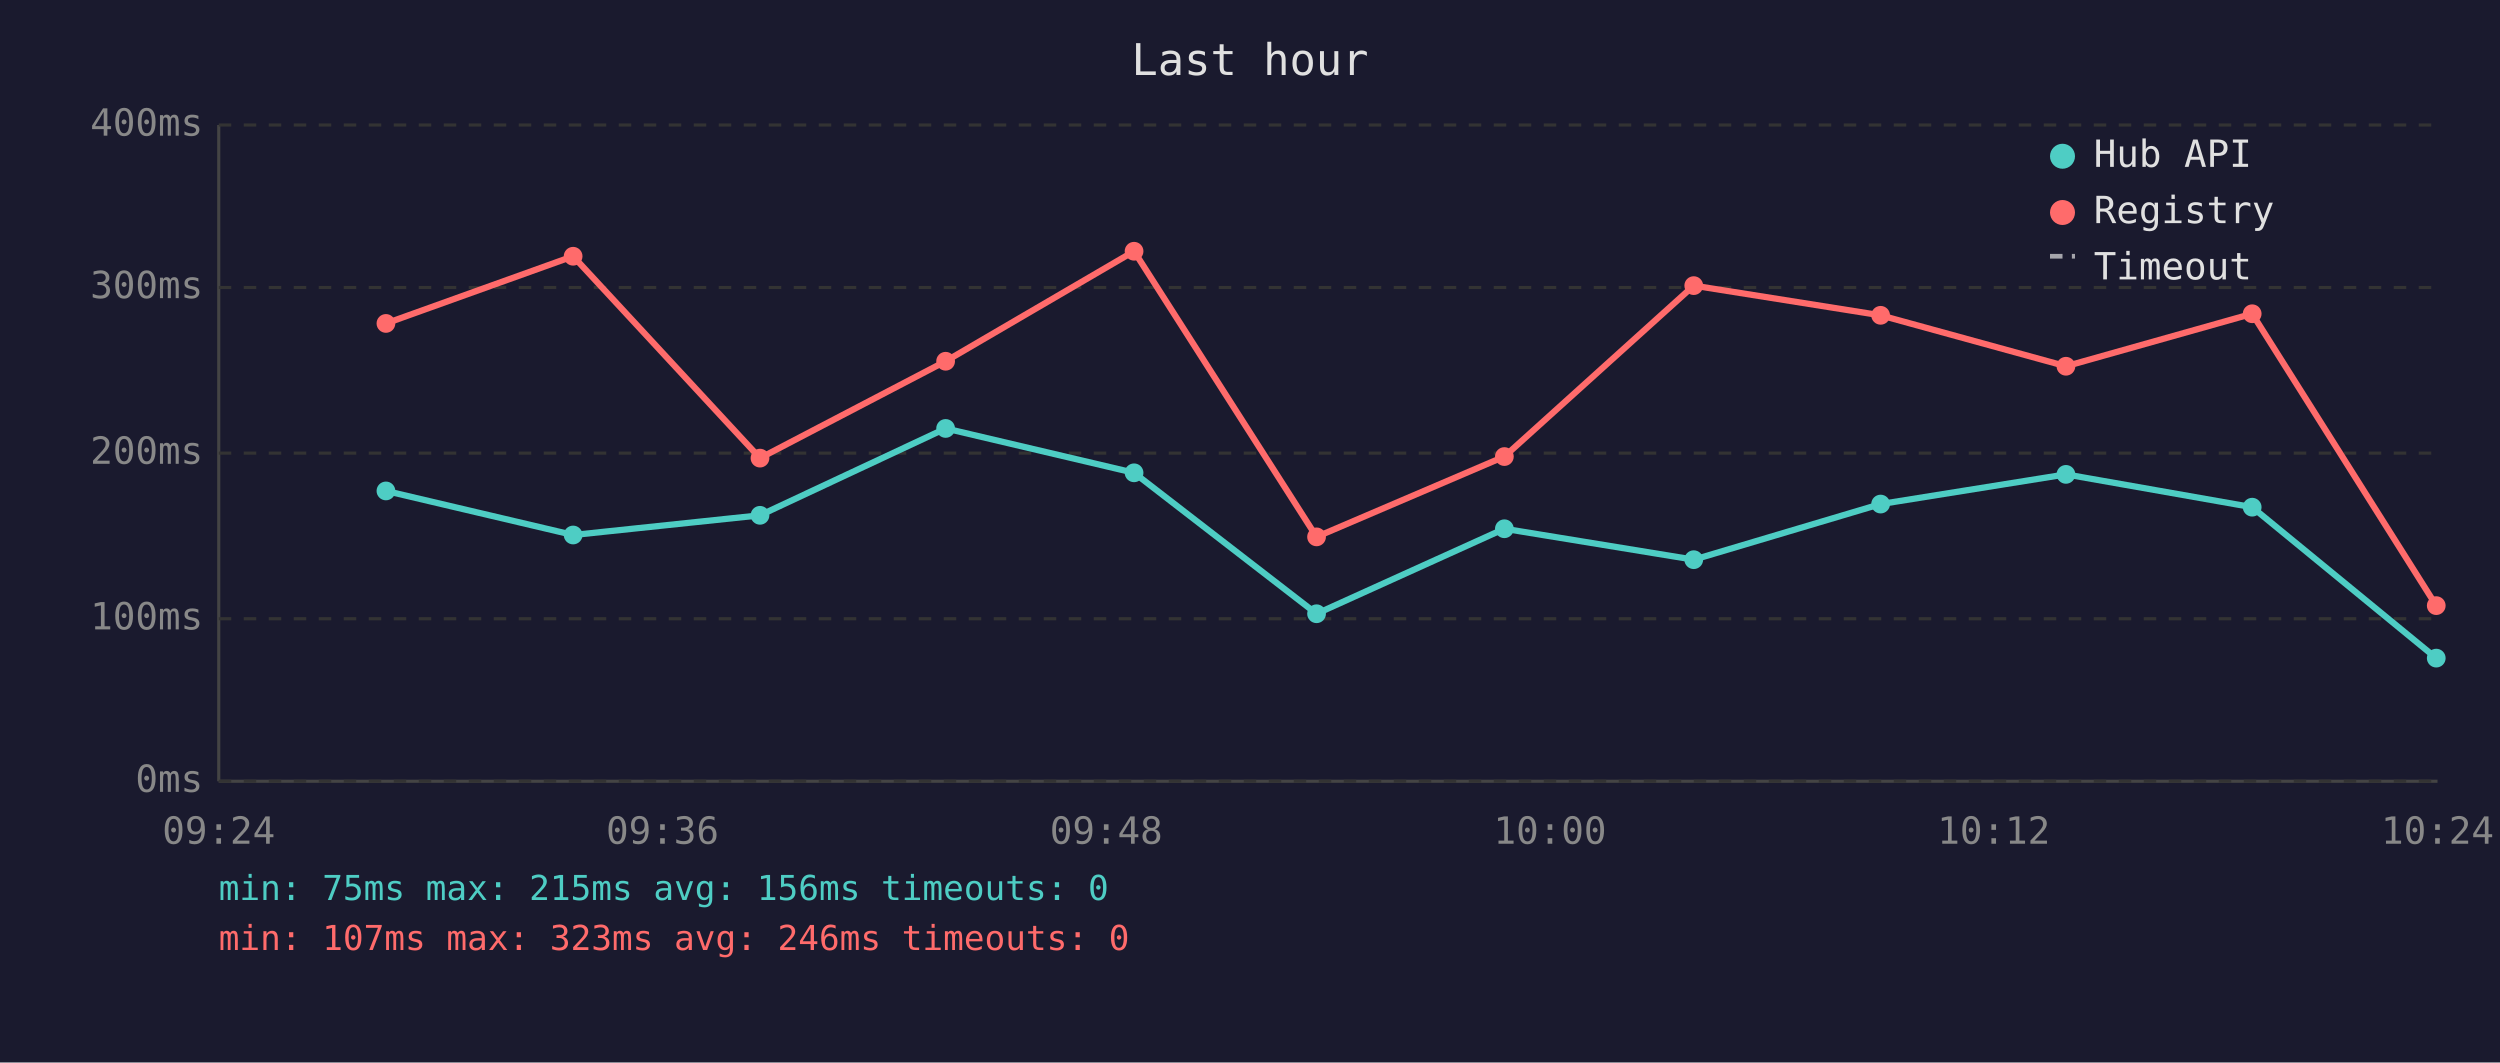
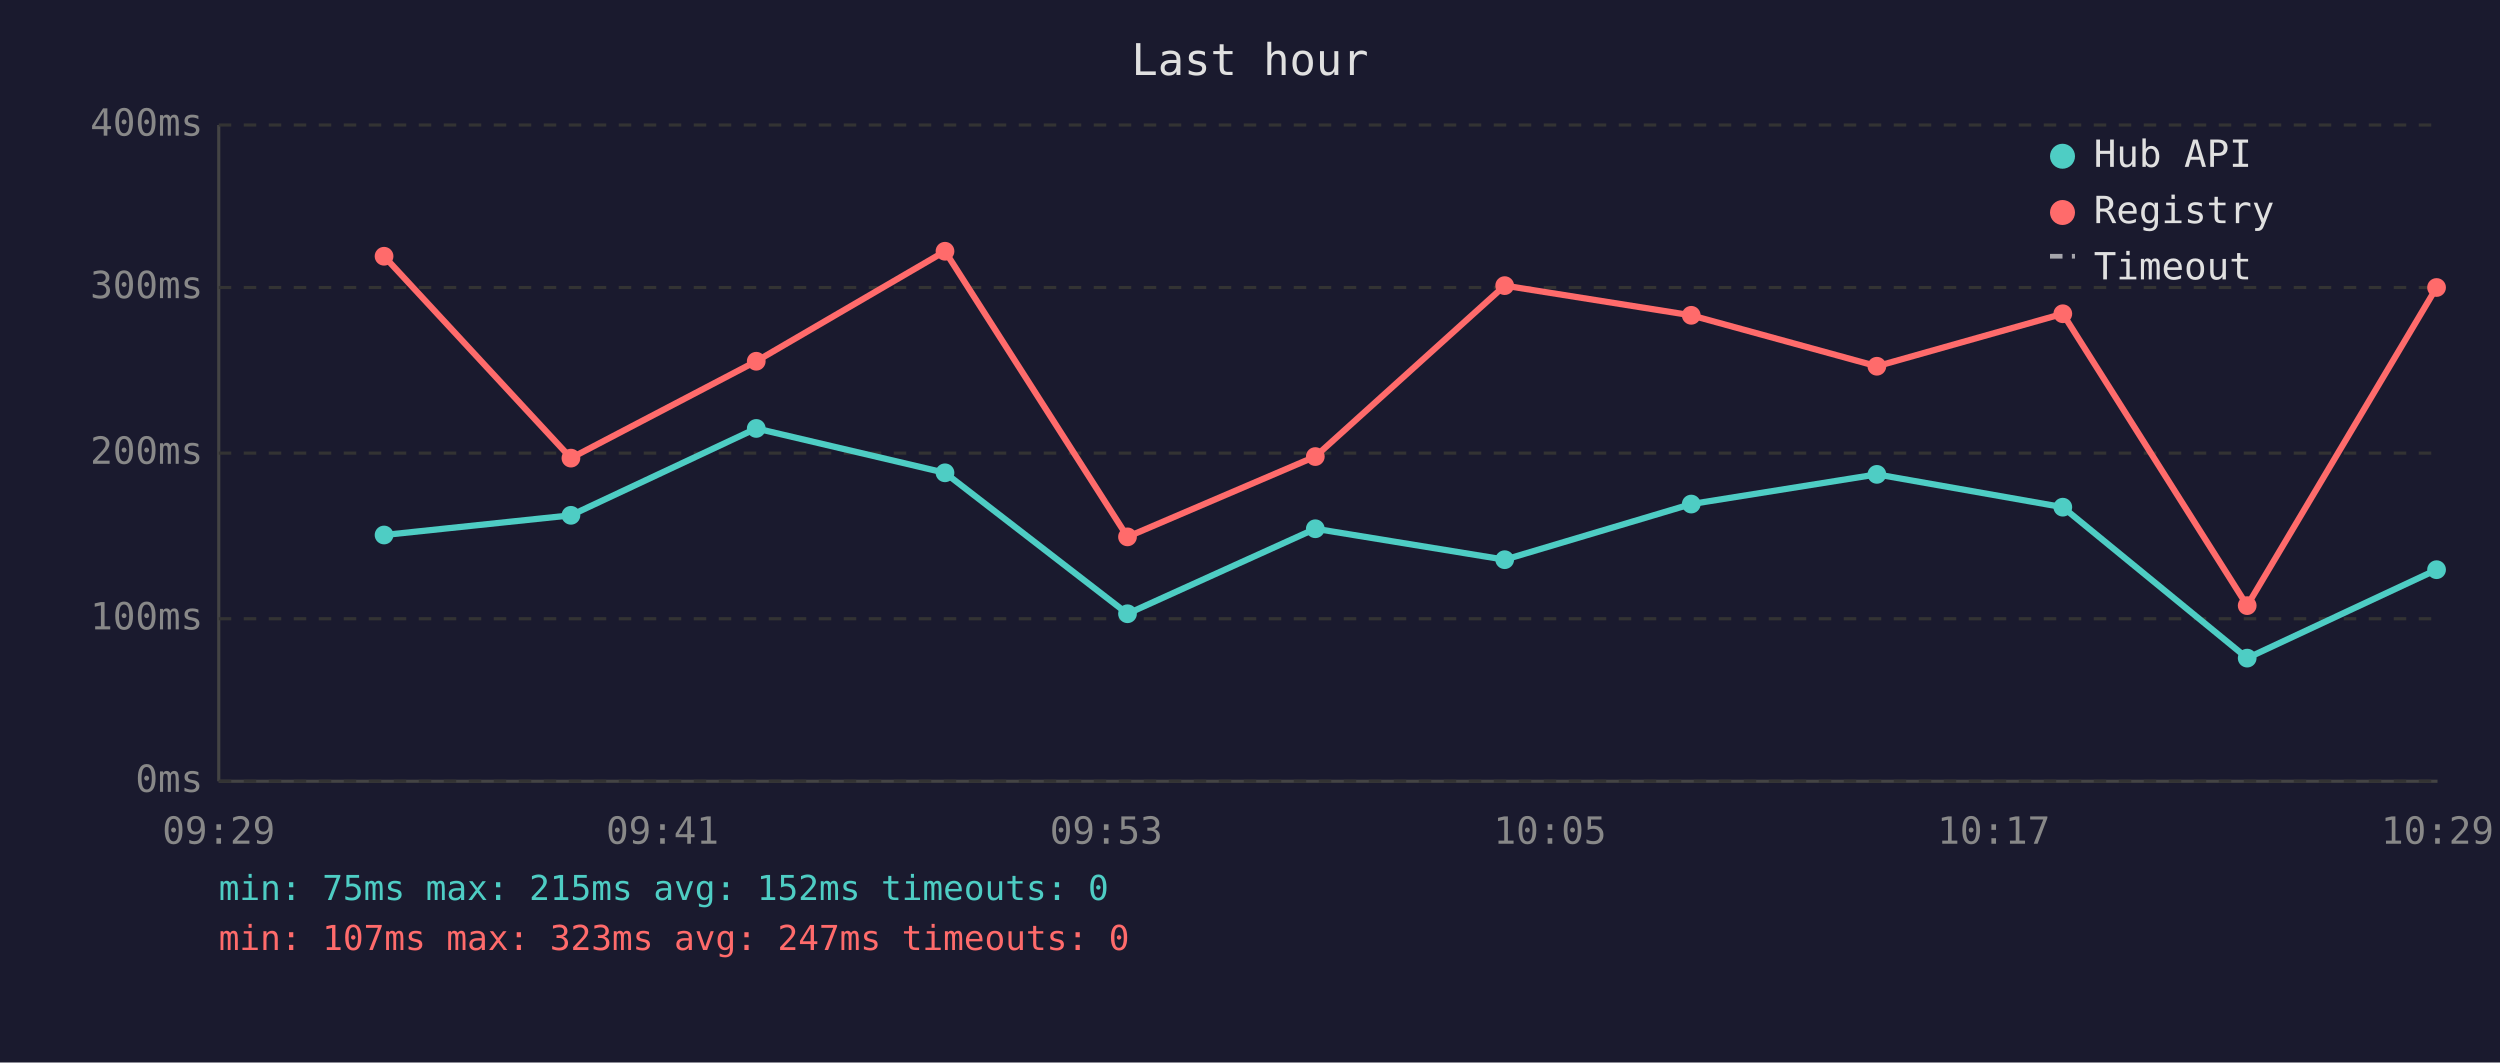
<svg xmlns="http://www.w3.org/2000/svg" viewBox="0 0 800 340" font-family="monospace" font-size="12">
  <rect width="800" height="340" fill="#1a1a2e" />
  <text x="400" y="24" fill="#e0e0e0" font-size="14" text-anchor="middle">Last hour</text>
  <line x1="70" y1="40" x2="70" y2="250" stroke="#444" stroke-width="1" />
  <line x1="70" y1="250" x2="780" y2="250" stroke="#444" stroke-width="1" />
  <line x1="70" y1="250" x2="780" y2="250" stroke="#333" stroke-width="1" stroke-dasharray="4" />
  <text x="65" y="250" fill="#888" text-anchor="end" dominant-baseline="middle">0ms</text>
  <line x1="70" y1="198" x2="780" y2="198" stroke="#333" stroke-width="1" stroke-dasharray="4" />
  <text x="65" y="198" fill="#888" text-anchor="end" dominant-baseline="middle">100ms</text>
  <line x1="70" y1="145" x2="780" y2="145" stroke="#333" stroke-width="1" stroke-dasharray="4" />
  <text x="65" y="145" fill="#888" text-anchor="end" dominant-baseline="middle">200ms</text>
  <line x1="70" y1="92" x2="780" y2="92" stroke="#333" stroke-width="1" stroke-dasharray="4" />
  <text x="65" y="92" fill="#888" text-anchor="end" dominant-baseline="middle">300ms</text>
  <line x1="70" y1="40" x2="780" y2="40" stroke="#333" stroke-width="1" stroke-dasharray="4" />
  <text x="65" y="40" fill="#888" text-anchor="end" dominant-baseline="middle">400ms</text>
-   <text x="70" y="270" fill="#888" text-anchor="middle">09:24</text>
-   <text x="212" y="270" fill="#888" text-anchor="middle">09:36</text>
-   <text x="354" y="270" fill="#888" text-anchor="middle">09:48</text>
-   <text x="496" y="270" fill="#888" text-anchor="middle">10:00</text>
-   <text x="638" y="270" fill="#888" text-anchor="middle">10:12</text>
-   <text x="780" y="270" fill="#888" text-anchor="middle">10:24</text>
-   <polyline points="123.5,157.1 183.4,171.2 243.2,164.9 302.6,137.1 362.9,151.3 421.3,196.4 481.4,169.2 542.0,179.1 601.8,161.3 661.1,151.8 720.7,162.3 779.6,210.6" fill="none" stroke="#4ecdc4" stroke-width="2" opacity="1" />
-   <circle cx="123.5" cy="157.1" r="3" fill="#4ecdc4" />
-   <circle cx="183.4" cy="171.2" r="3" fill="#4ecdc4" />
-   <circle cx="243.2" cy="164.9" r="3" fill="#4ecdc4" />
-   <circle cx="302.6" cy="137.1" r="3" fill="#4ecdc4" />
-   <circle cx="362.9" cy="151.3" r="3" fill="#4ecdc4" />
-   <circle cx="421.3" cy="196.4" r="3" fill="#4ecdc4" />
-   <circle cx="481.4" cy="169.2" r="3" fill="#4ecdc4" />
-   <circle cx="542.0" cy="179.1" r="3" fill="#4ecdc4" />
-   <circle cx="601.8" cy="161.3" r="3" fill="#4ecdc4" />
-   <circle cx="661.1" cy="151.8" r="3" fill="#4ecdc4" />
-   <circle cx="720.7" cy="162.3" r="3" fill="#4ecdc4" />
-   <circle cx="779.6" cy="210.6" r="3" fill="#4ecdc4" />
-   <polyline points="123.5,103.5 183.4,82.0 243.2,146.6 302.6,115.6 362.9,80.4 421.3,171.8 481.4,146.1 542.0,91.4 601.8,100.9 661.1,117.2 720.7,100.4 779.6,193.8" fill="none" stroke="#ff6b6b" stroke-width="2" opacity="1" />
-   <circle cx="123.5" cy="103.5" r="3" fill="#ff6b6b" />
-   <circle cx="183.4" cy="82.0" r="3" fill="#ff6b6b" />
-   <circle cx="243.2" cy="146.6" r="3" fill="#ff6b6b" />
-   <circle cx="302.6" cy="115.6" r="3" fill="#ff6b6b" />
-   <circle cx="362.9" cy="80.4" r="3" fill="#ff6b6b" />
-   <circle cx="421.3" cy="171.8" r="3" fill="#ff6b6b" />
-   <circle cx="481.4" cy="146.1" r="3" fill="#ff6b6b" />
-   <circle cx="542.0" cy="91.4" r="3" fill="#ff6b6b" />
-   <circle cx="601.8" cy="100.9" r="3" fill="#ff6b6b" />
-   <circle cx="661.1" cy="117.2" r="3" fill="#ff6b6b" />
-   <circle cx="720.7" cy="100.4" r="3" fill="#ff6b6b" />
-   <circle cx="779.6" cy="193.8" r="3" fill="#ff6b6b" />
+   <text x="70" y="270" fill="#888" text-anchor="middle">09:29</text>
+   <text x="212" y="270" fill="#888" text-anchor="middle">09:41</text>
+   <text x="354" y="270" fill="#888" text-anchor="middle">09:53</text>
+   <text x="496" y="270" fill="#888" text-anchor="middle">10:05</text>
+   <text x="638" y="270" fill="#888" text-anchor="middle">10:17</text>
+   <text x="780" y="270" fill="#888" text-anchor="middle">10:29</text>
+   <polyline points="122.9,171.2 182.7,164.9 242.0,137.1 302.4,151.3 360.8,196.4 420.9,169.2 481.5,179.1 541.2,161.3 600.6,151.8 660.1,162.3 719.1,210.6 779.7,182.3" fill="none" stroke="#4ecdc4" stroke-width="2" opacity="1" />
+   <circle cx="122.9" cy="171.2" r="3" fill="#4ecdc4" />
+   <circle cx="182.7" cy="164.9" r="3" fill="#4ecdc4" />
+   <circle cx="242.0" cy="137.1" r="3" fill="#4ecdc4" />
+   <circle cx="302.4" cy="151.3" r="3" fill="#4ecdc4" />
+   <circle cx="360.8" cy="196.4" r="3" fill="#4ecdc4" />
+   <circle cx="420.9" cy="169.2" r="3" fill="#4ecdc4" />
+   <circle cx="481.5" cy="179.1" r="3" fill="#4ecdc4" />
+   <circle cx="541.2" cy="161.3" r="3" fill="#4ecdc4" />
+   <circle cx="600.6" cy="151.8" r="3" fill="#4ecdc4" />
+   <circle cx="660.1" cy="162.3" r="3" fill="#4ecdc4" />
+   <circle cx="719.1" cy="210.6" r="3" fill="#4ecdc4" />
+   <circle cx="779.7" cy="182.3" r="3" fill="#4ecdc4" />
+   <polyline points="122.9,82.0 182.7,146.6 242.0,115.6 302.4,80.4 360.8,171.8 420.9,146.1 481.5,91.4 541.2,100.9 600.6,117.2 660.1,100.4 719.1,193.8 779.7,92.0" fill="none" stroke="#ff6b6b" stroke-width="2" opacity="1" />
+   <circle cx="122.9" cy="82.0" r="3" fill="#ff6b6b" />
+   <circle cx="182.7" cy="146.6" r="3" fill="#ff6b6b" />
+   <circle cx="242.0" cy="115.6" r="3" fill="#ff6b6b" />
+   <circle cx="302.4" cy="80.4" r="3" fill="#ff6b6b" />
+   <circle cx="360.8" cy="171.8" r="3" fill="#ff6b6b" />
+   <circle cx="420.9" cy="146.1" r="3" fill="#ff6b6b" />
+   <circle cx="481.5" cy="91.4" r="3" fill="#ff6b6b" />
+   <circle cx="541.2" cy="100.9" r="3" fill="#ff6b6b" />
+   <circle cx="600.6" cy="117.2" r="3" fill="#ff6b6b" />
+   <circle cx="660.1" cy="100.4" r="3" fill="#ff6b6b" />
+   <circle cx="719.1" cy="193.8" r="3" fill="#ff6b6b" />
+   <circle cx="779.7" cy="92.0" r="3" fill="#ff6b6b" />
  <circle cx="660" cy="50" r="4" fill="#4ecdc4" />
  <text x="670" y="50" fill="#e0e0e0" dominant-baseline="middle">Hub API</text>
  <circle cx="660" cy="68" r="4" fill="#ff6b6b" />
  <text x="670" y="68" fill="#e0e0e0" dominant-baseline="middle">Registry</text>
  <line x1="656" y1="82" x2="664" y2="82" stroke="#e0e0e0" stroke-width="1.5" stroke-dasharray="4,3" opacity="0.7" />
  <text x="670" y="86" fill="#e0e0e0" dominant-baseline="middle">Timeout</text>
-   <text x="70" y="288" fill="#4ecdc4" font-size="11">min: 75ms  max: 215ms  avg: 156ms  timeouts: 0</text>
-   <text x="70" y="304" fill="#ff6b6b" font-size="11">min: 107ms  max: 323ms  avg: 246ms  timeouts: 0</text>
+   <text x="70" y="288" fill="#4ecdc4" font-size="11">min: 75ms  max: 215ms  avg: 152ms  timeouts: 0</text>
+   <text x="70" y="304" fill="#ff6b6b" font-size="11">min: 107ms  max: 323ms  avg: 247ms  timeouts: 0</text>
</svg>
